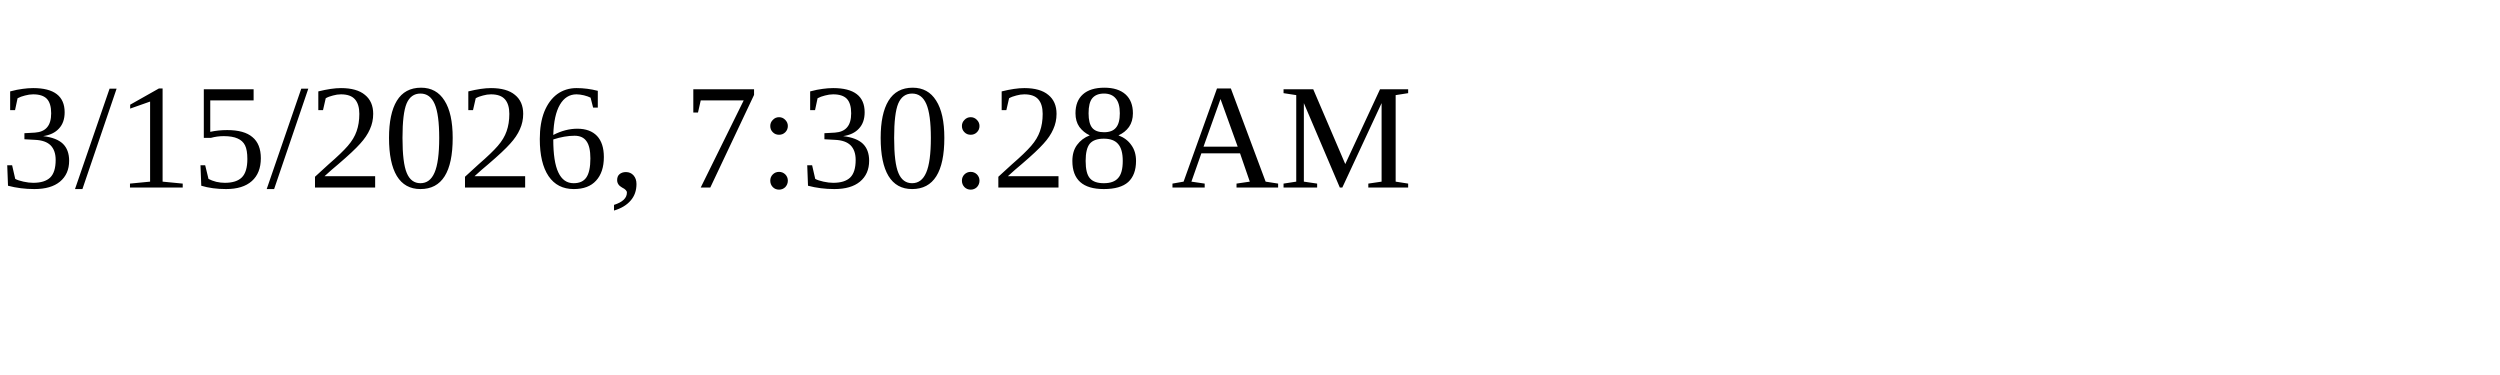
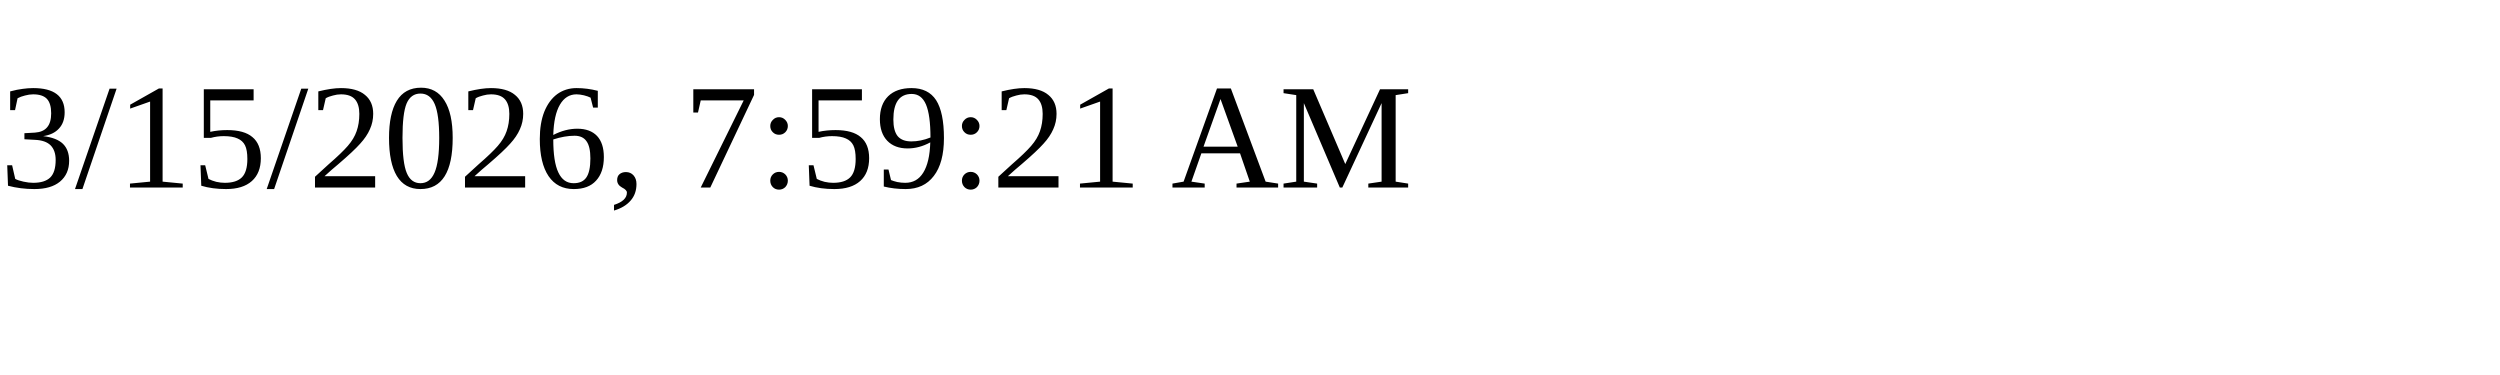
<svg xmlns="http://www.w3.org/2000/svg" height="30" width="200">
-   <text x="0" y="15">3/15/2026, 7:30:28 AM</text>
+   <text x="0" y="15">3/15/2026, 7:59:21 AM</text>
</svg>
